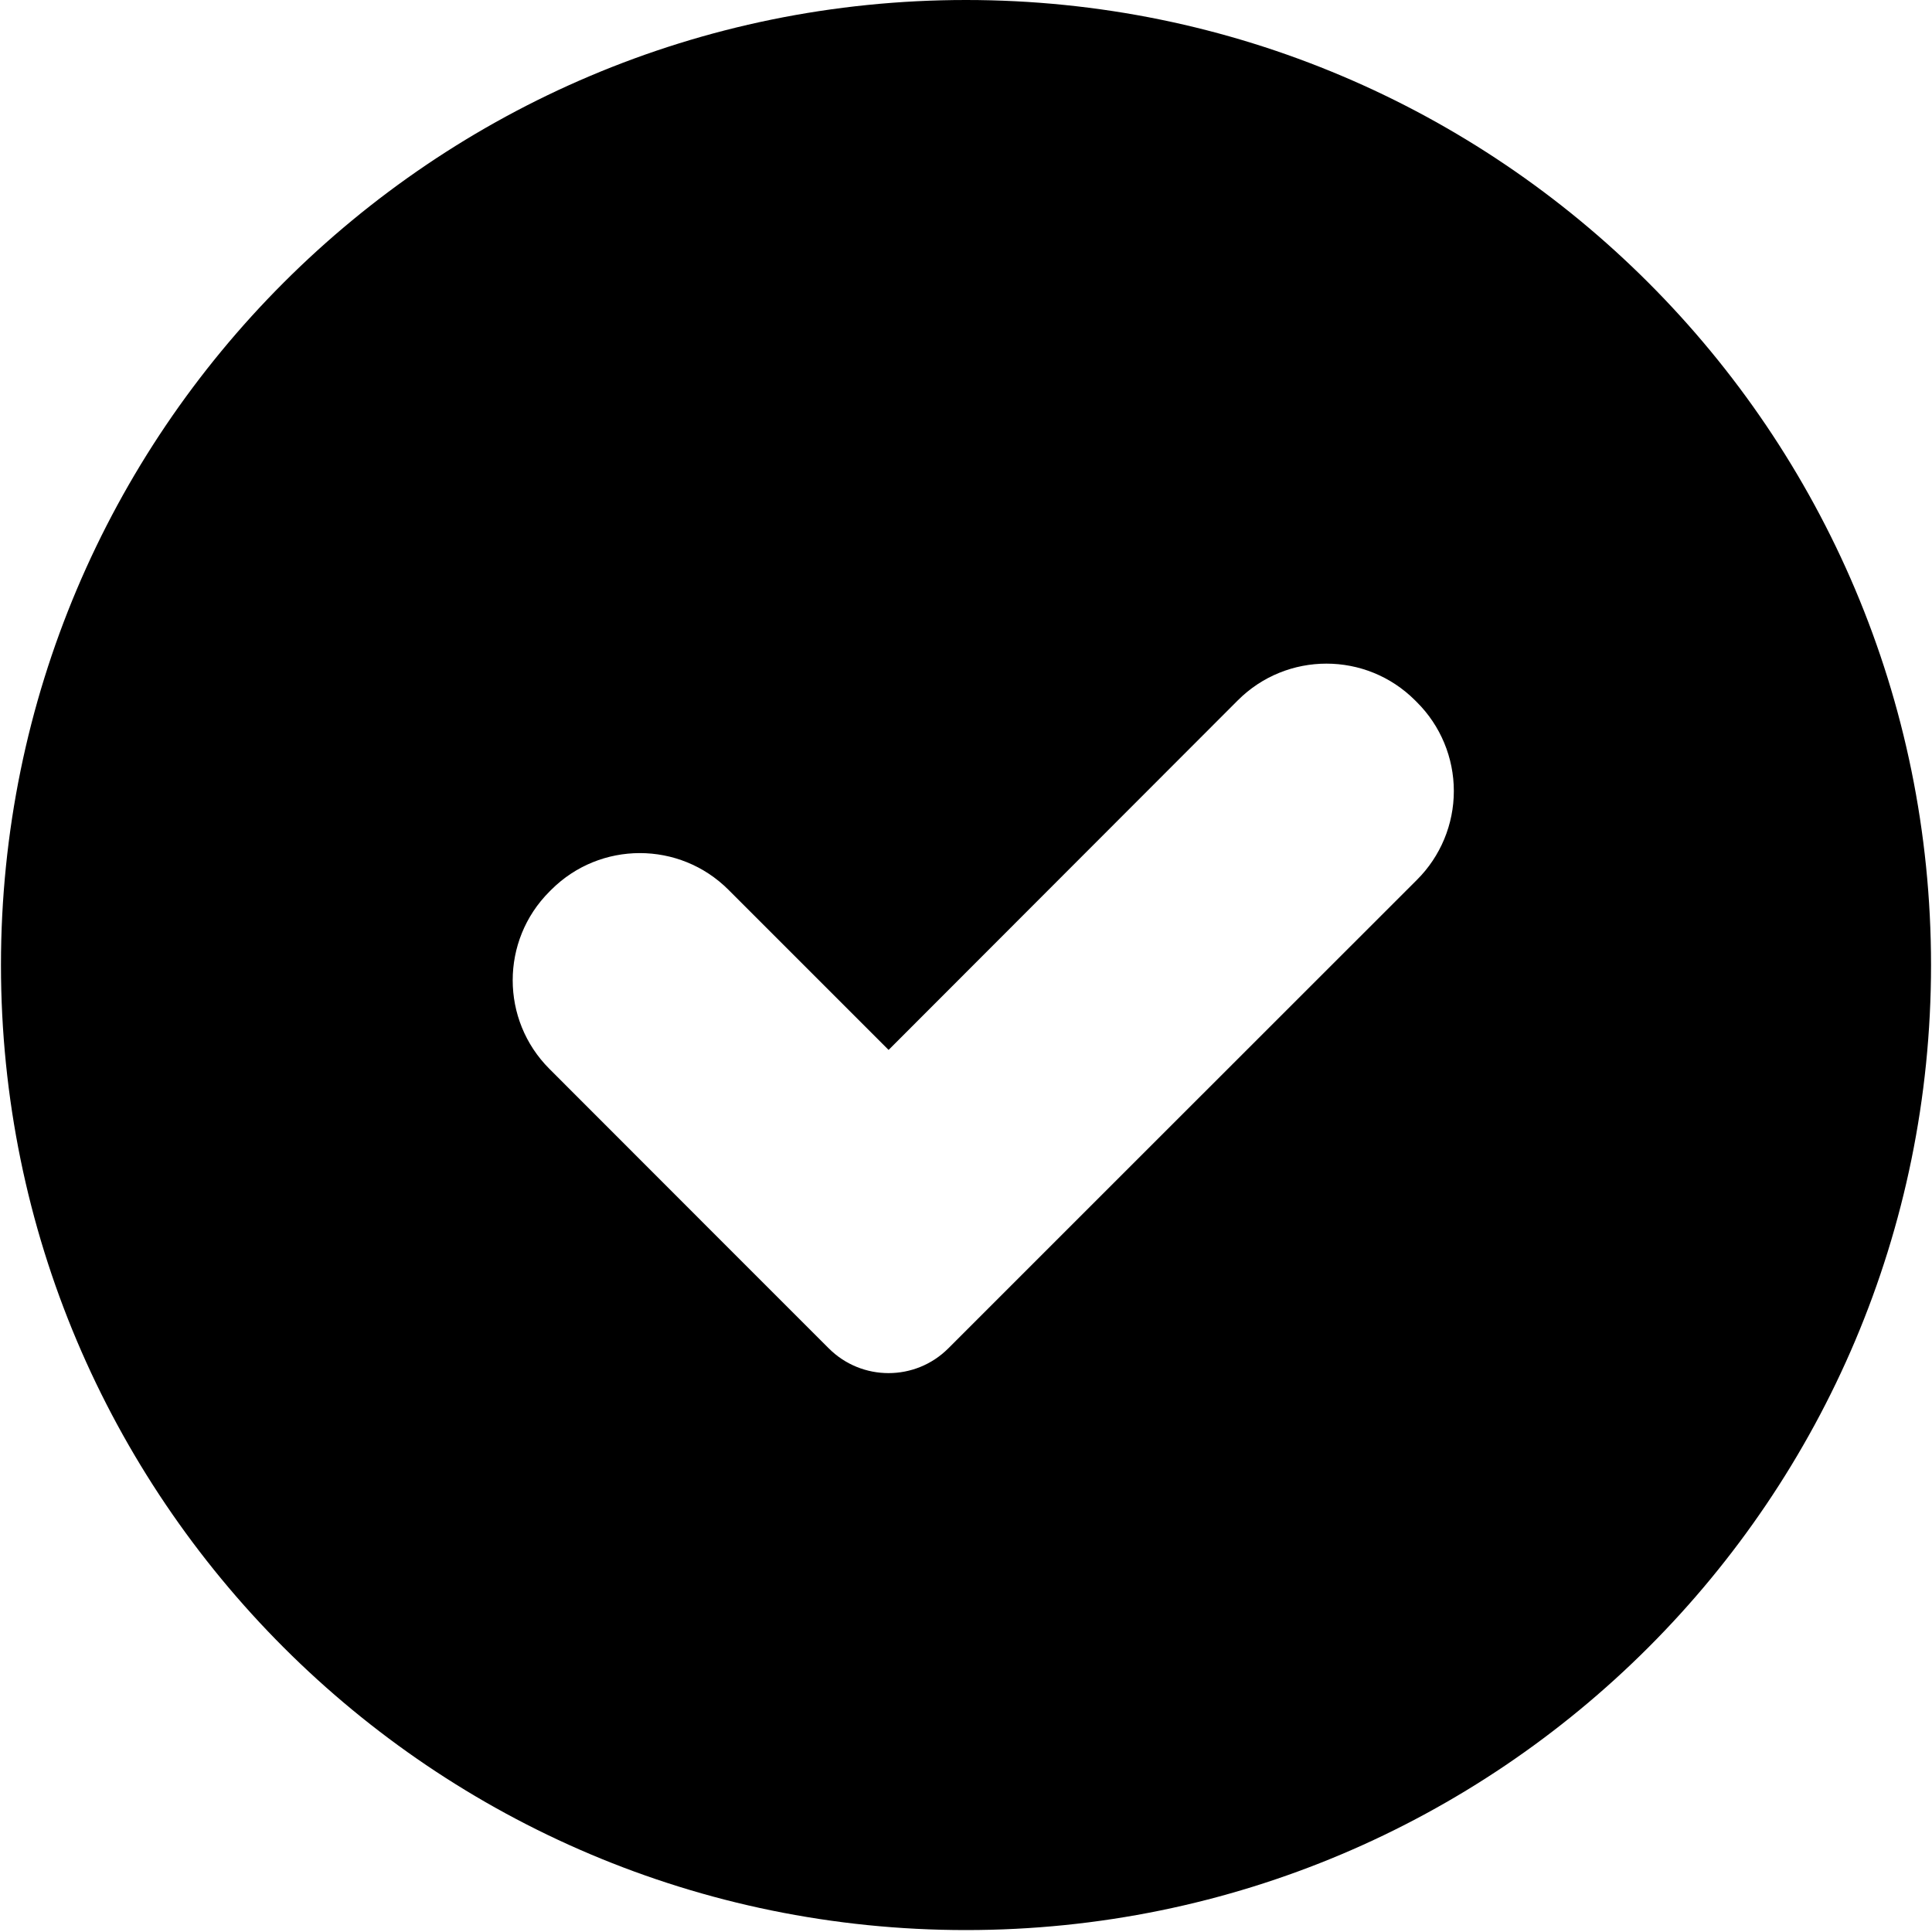
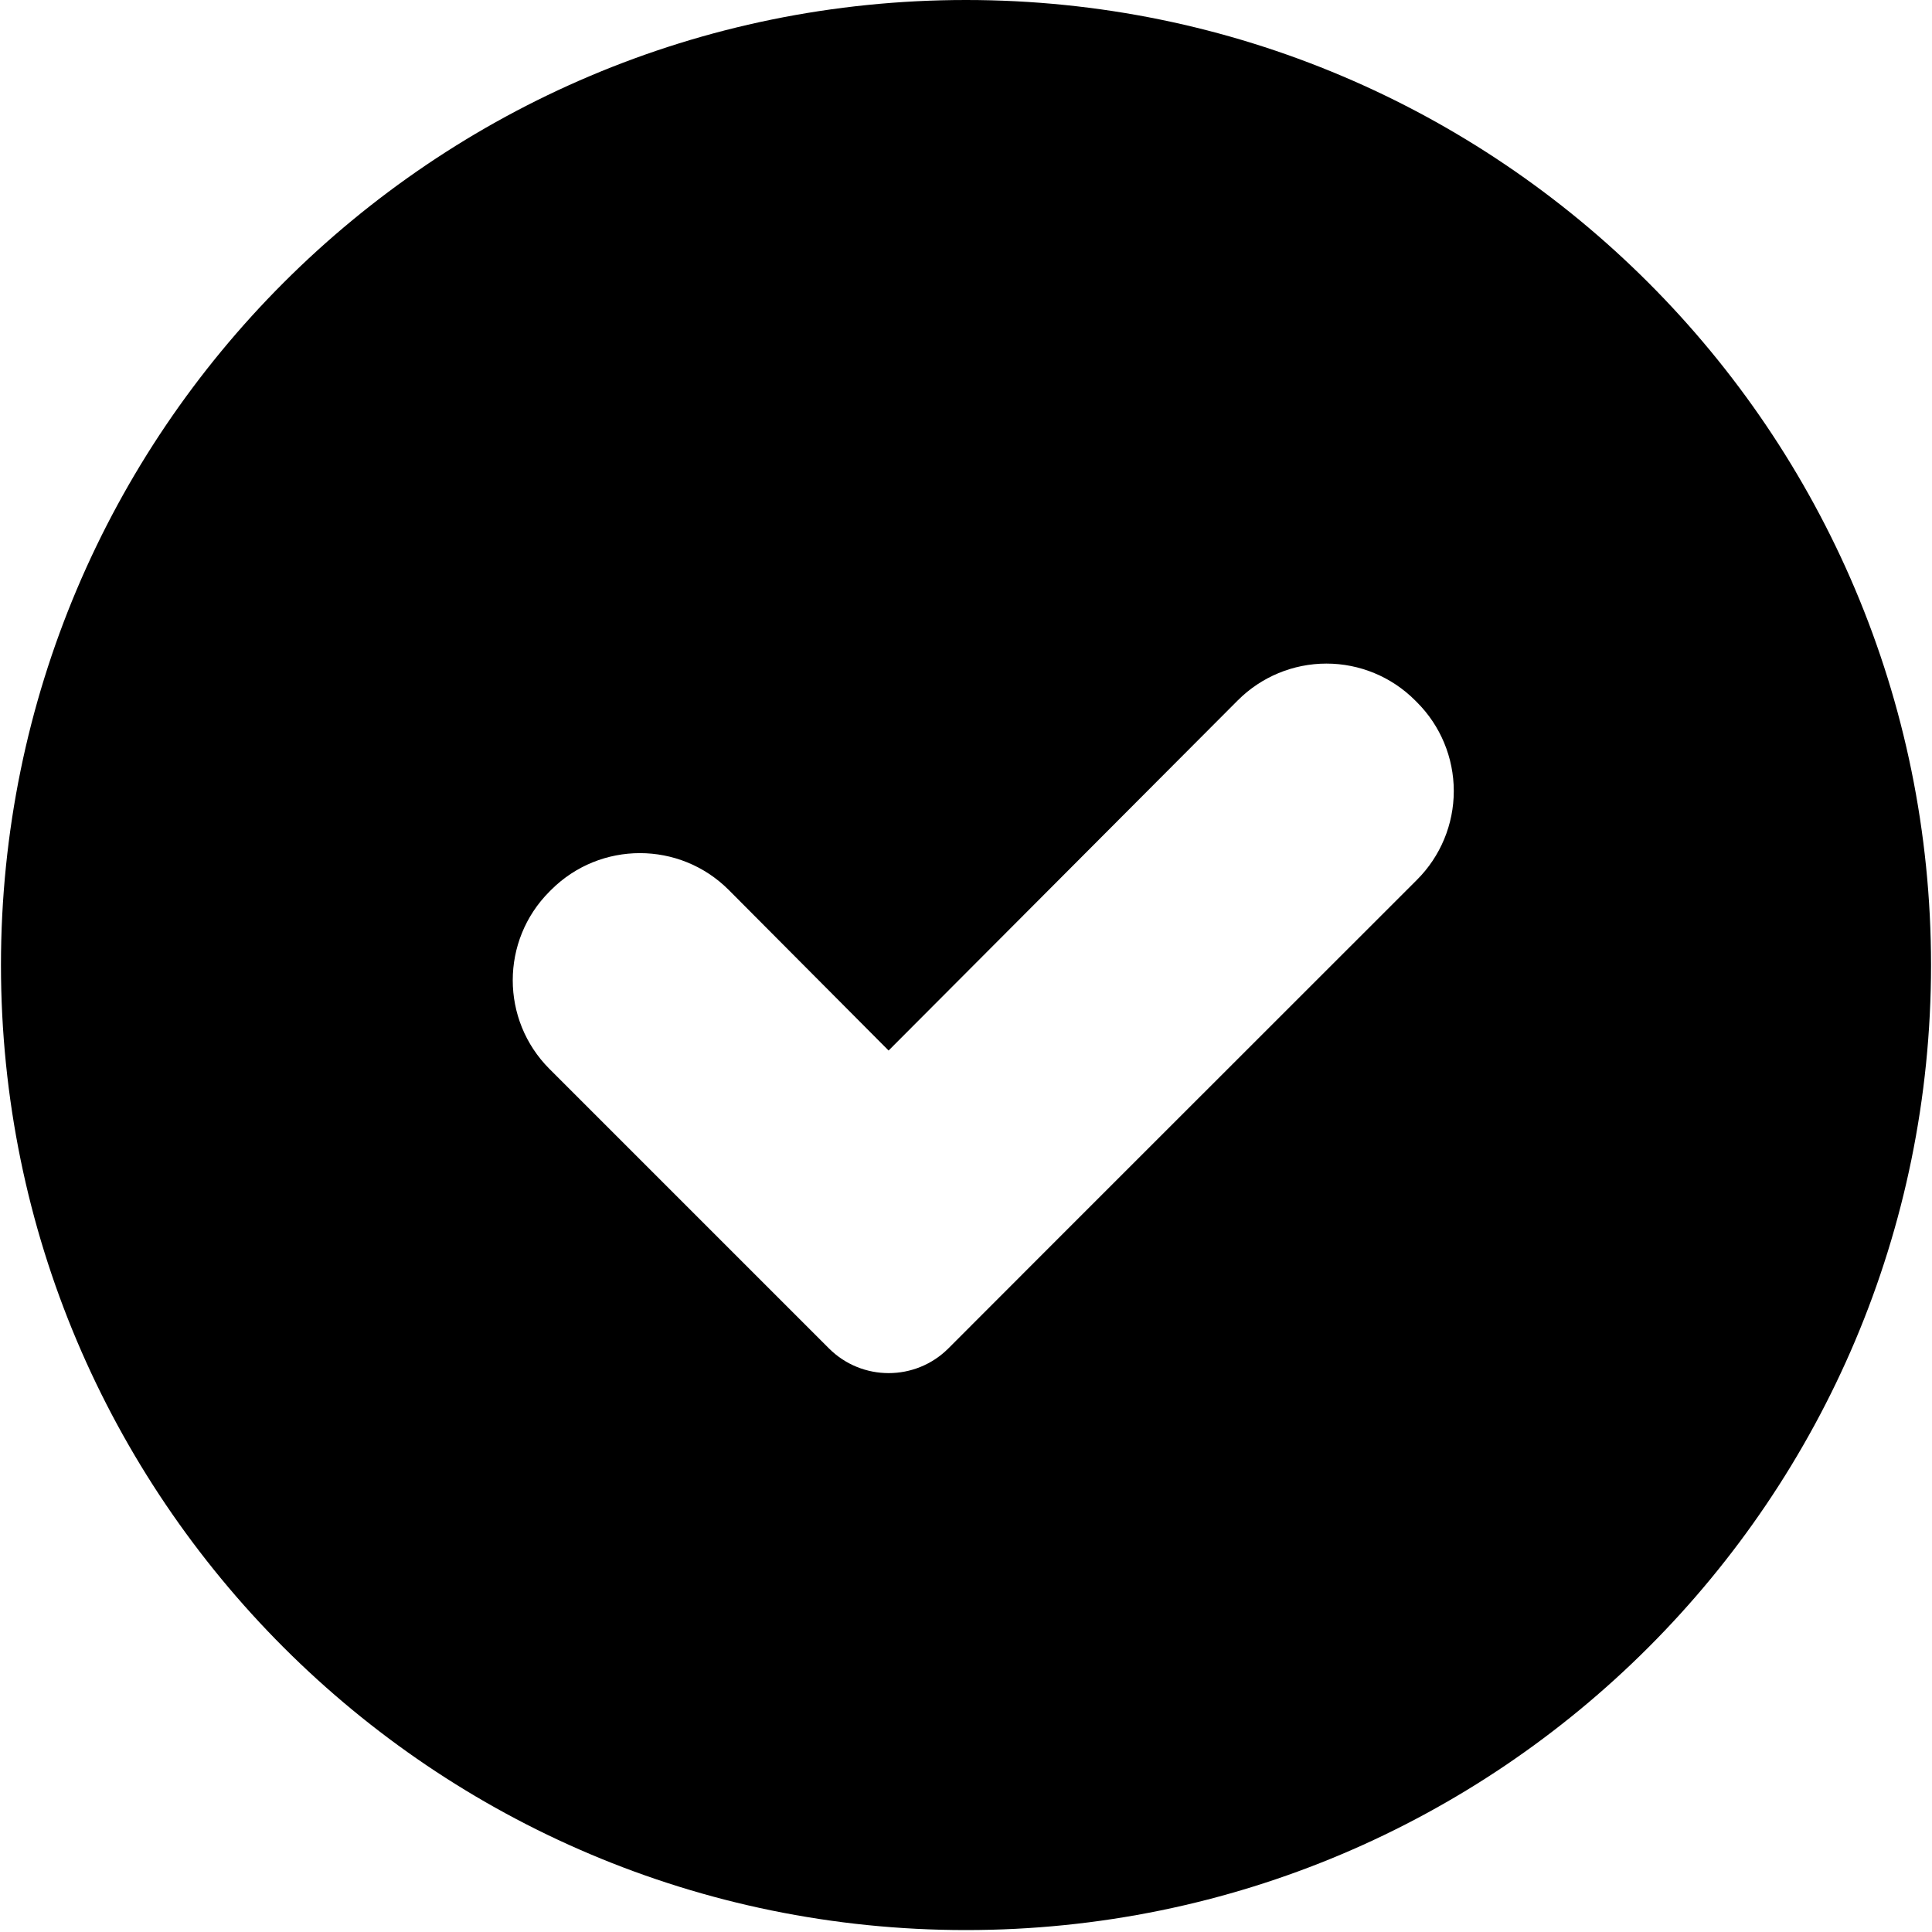
- <svg xmlns="http://www.w3.org/2000/svg" viewBox="0 0 16 16" aria-labelledby="title" role="img" class="symbol symbol-success">
-   <path class="cls-1" d="M8 0a7.992 7.992 0 1 0 7.992 7.992A7.992 7.992 0 0 0 8 0zm3.734 7.287l-2.892 2.891-.989.989a.7.7 0 0 1-.989 0l-.989-.989L4.55 8.852a1.038 1.038 0 0 1 0-1.468l.015-.015a1.038 1.038 0 0 1 1.468 0l1.326 1.326L10.251 5.8a1.038 1.038 0 0 1 1.468 0l.015.015a1.038 1.038 0 0 1 0 1.472z" data-name="Layer 1" role="presentation" />
+ <svg xmlns="http://www.w3.org/2000/svg" viewBox="0 0 16 16" aria-labelledby="title-success" role="img" class="symbol symbol-success">
+   <path d="M8 0a7.992 7.992 0 1 0 7.992 7.992A7.992 7.992 0 0 0 8 0zm3.734 7.287l-2.892 2.891-.988.989a.7.7 0 0 1-.989 0l-.989-.989L4.55 8.852a1.039 1.039 0 0 1 0-1.468l.015-.015a1.04 1.04 0 0 1 1.469 0L7.359 8.7l2.892-2.9a1.037 1.037 0 0 1 1.468 0l.015.015a1.039 1.039 0 0 1 0 1.472z" data-name="Layer 1" role="presentation" />
</svg>
